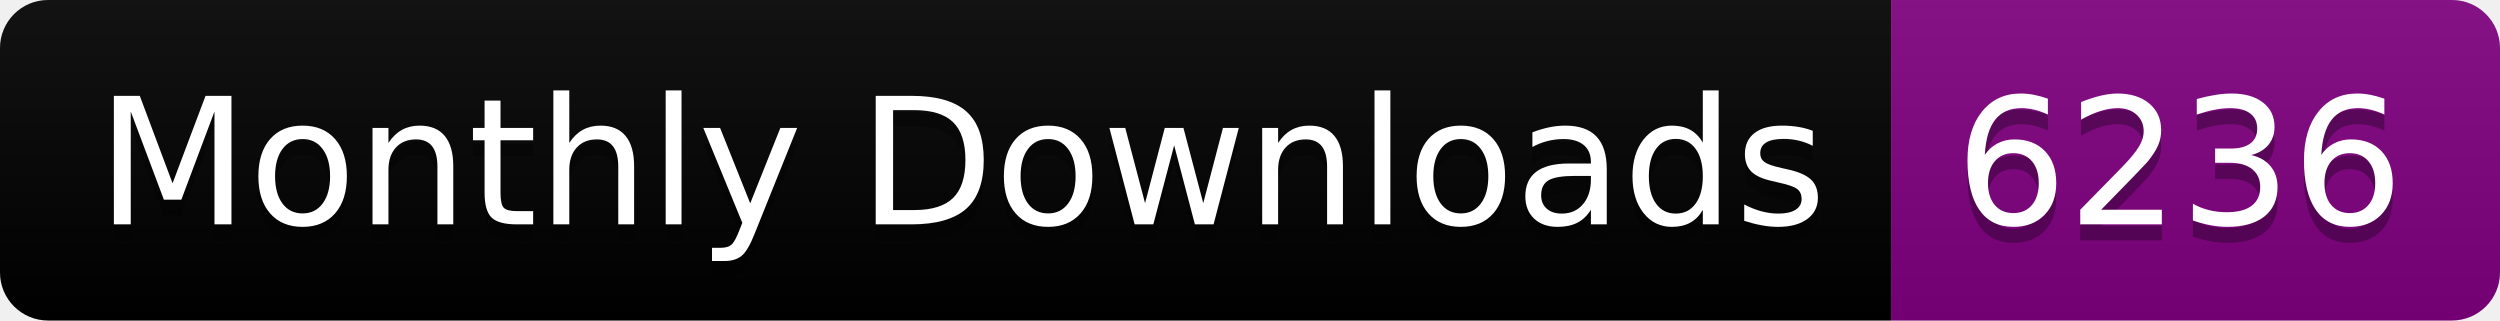
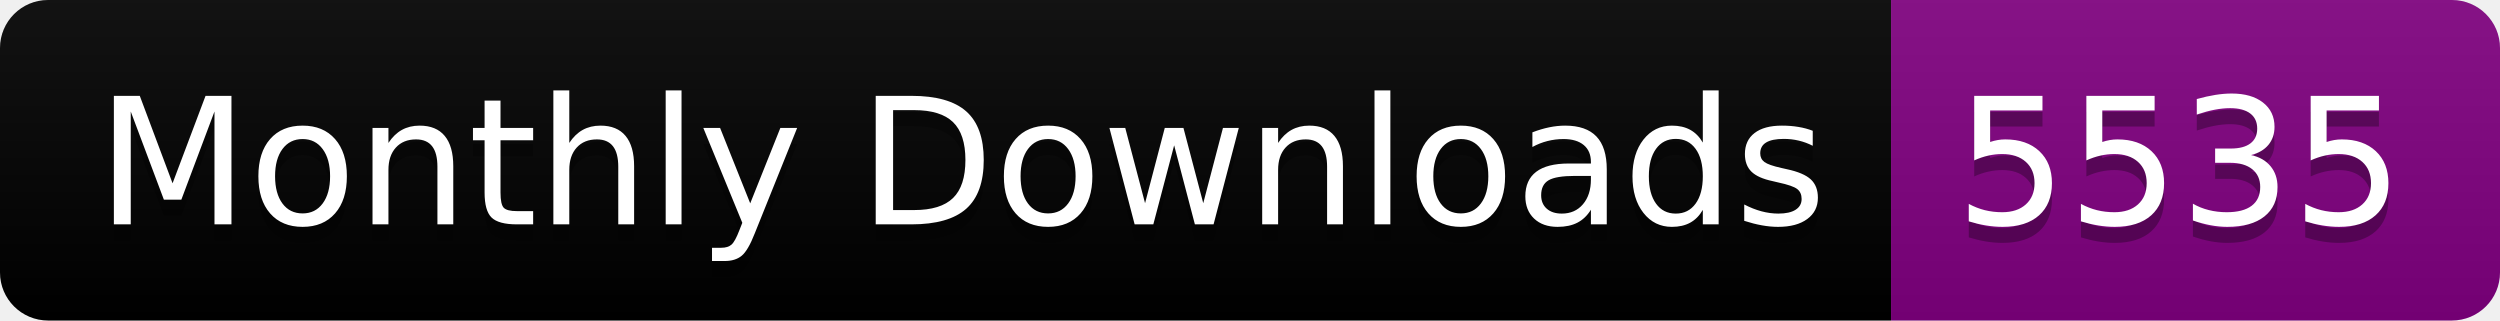
<svg xmlns="http://www.w3.org/2000/svg" width="156.0" height="20">
  <linearGradient id="smooth" x2="0" y2="100%">
    <stop offset="0" stop-color="#bbb" stop-opacity=".1" />
    <stop offset="1" stop-opacity=".1" />
  </linearGradient>
  <clipPath id="round">
    <rect width="156.0" height="20" rx="3" fill="#fff" />
  </clipPath>
  <g clip-path="url(#round)">
    <rect width="118.0" height="20" fill="black" />
    <rect x="118.0" width="38.0" height="20" fill="purple" />
    <rect width="156.0" height="20" fill="url(#smooth)" />
  </g>
  <g fill="#fff" text-anchor="middle" font-family="DejaVu Sans,Verdana,Geneva,sans-serif" font-size="110">
    <text x="600.0" y="150" fill="#010101" fill-opacity=".3" transform="scale(0.1)" textLength="1080.0" lengthAdjust="spacing">Monthly Downloads</text>
    <text x="600.0" y="140" transform="scale(0.1)" textLength="1080.0" lengthAdjust="spacing">Monthly Downloads</text>
-     <text x="1360.0" y="150" fill="#010101" fill-opacity=".3" transform="scale(0.1)" textLength="280.0" lengthAdjust="spacing">6236</text>
-     <text x="1360.0" y="140" transform="scale(0.1)" textLength="280.0" lengthAdjust="spacing">6236</text>
+     <text x="1360.0" y="150" fill="#010101" fill-opacity=".3" transform="scale(0.1)" textLength="280.0" lengthAdjust="spacing">5535</text>
+     <text x="1360.0" y="140" transform="scale(0.1)" textLength="280.0" lengthAdjust="spacing">5535</text>
  </g>
</svg>
